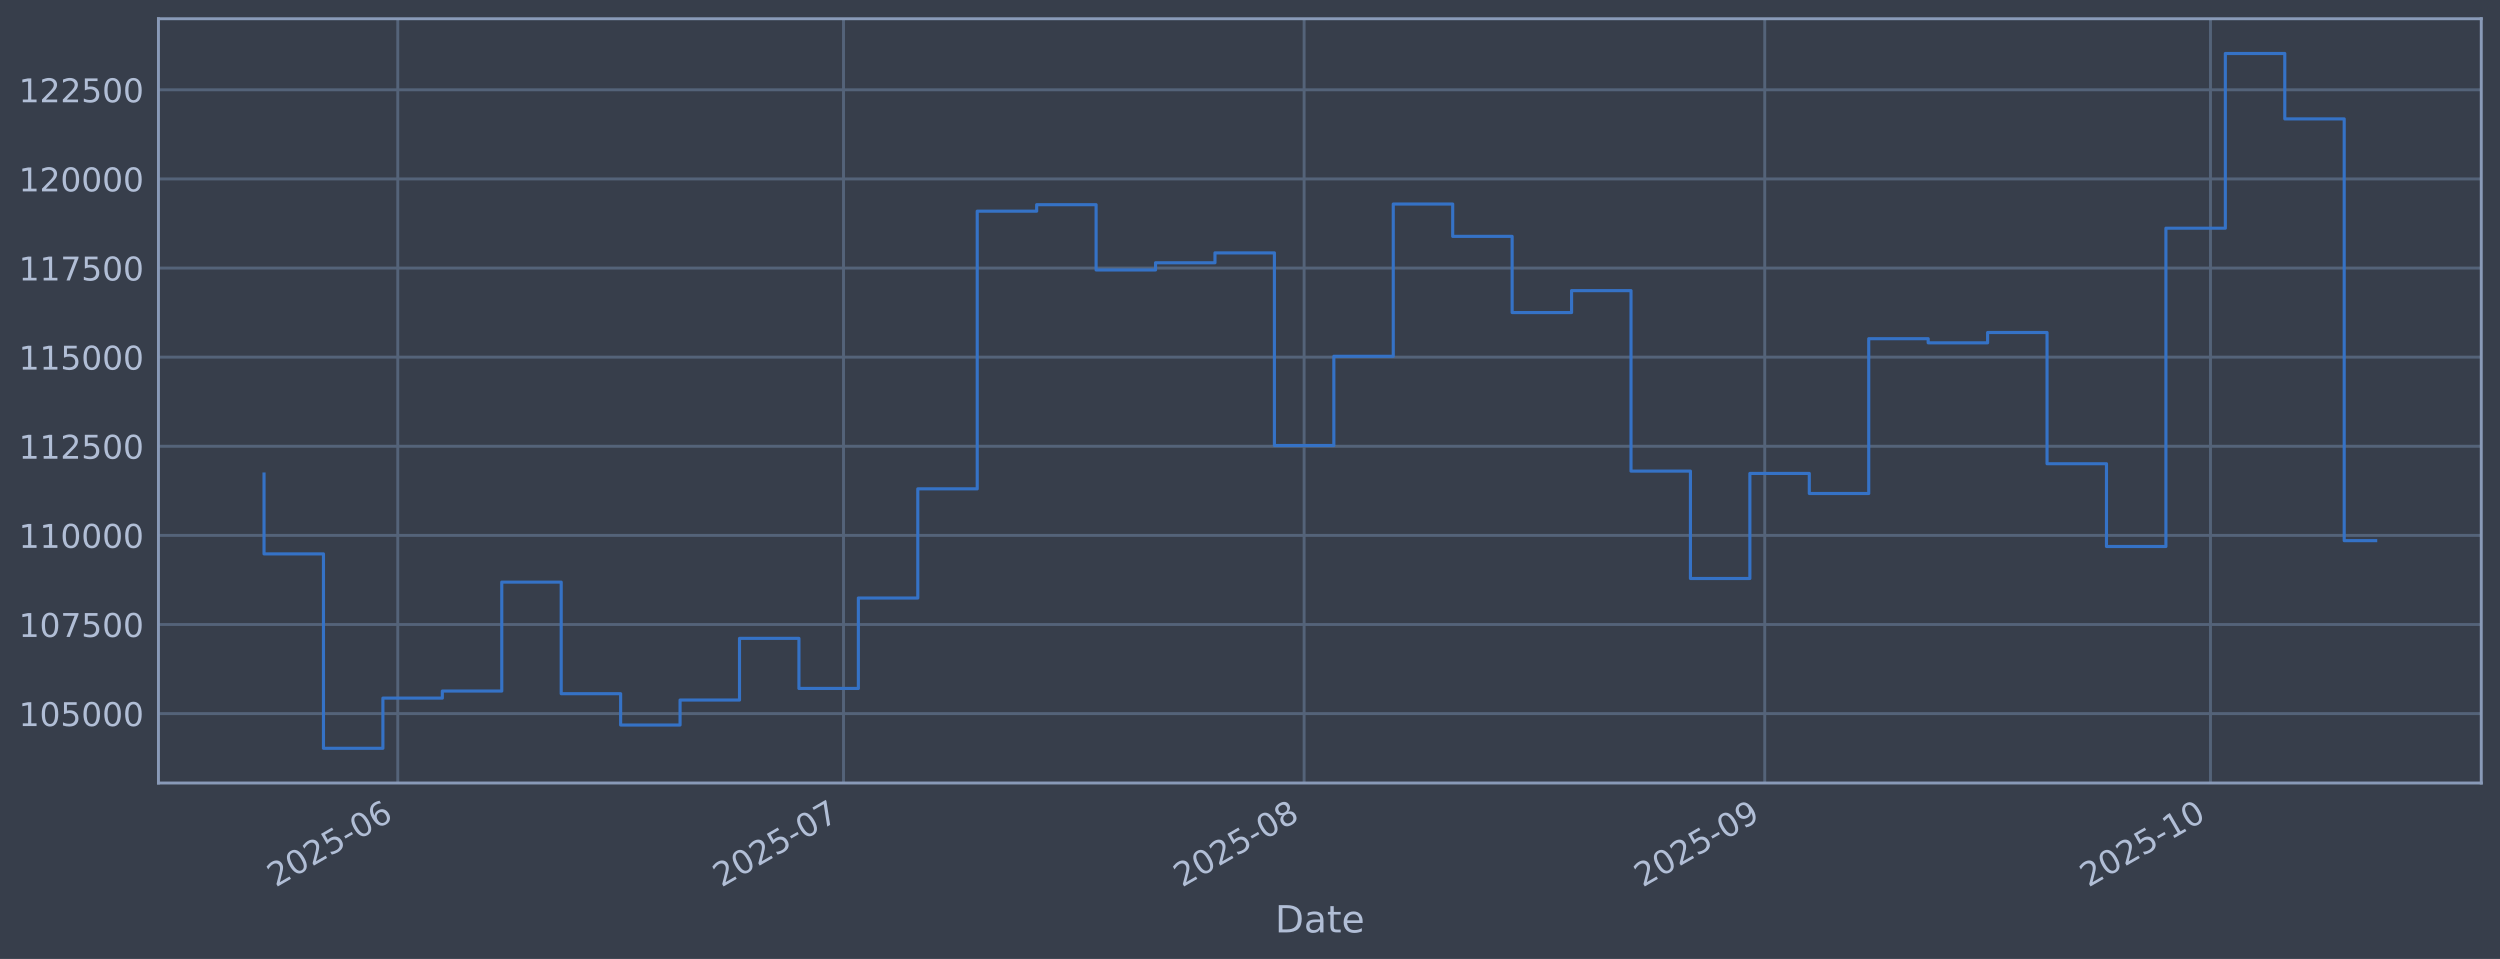
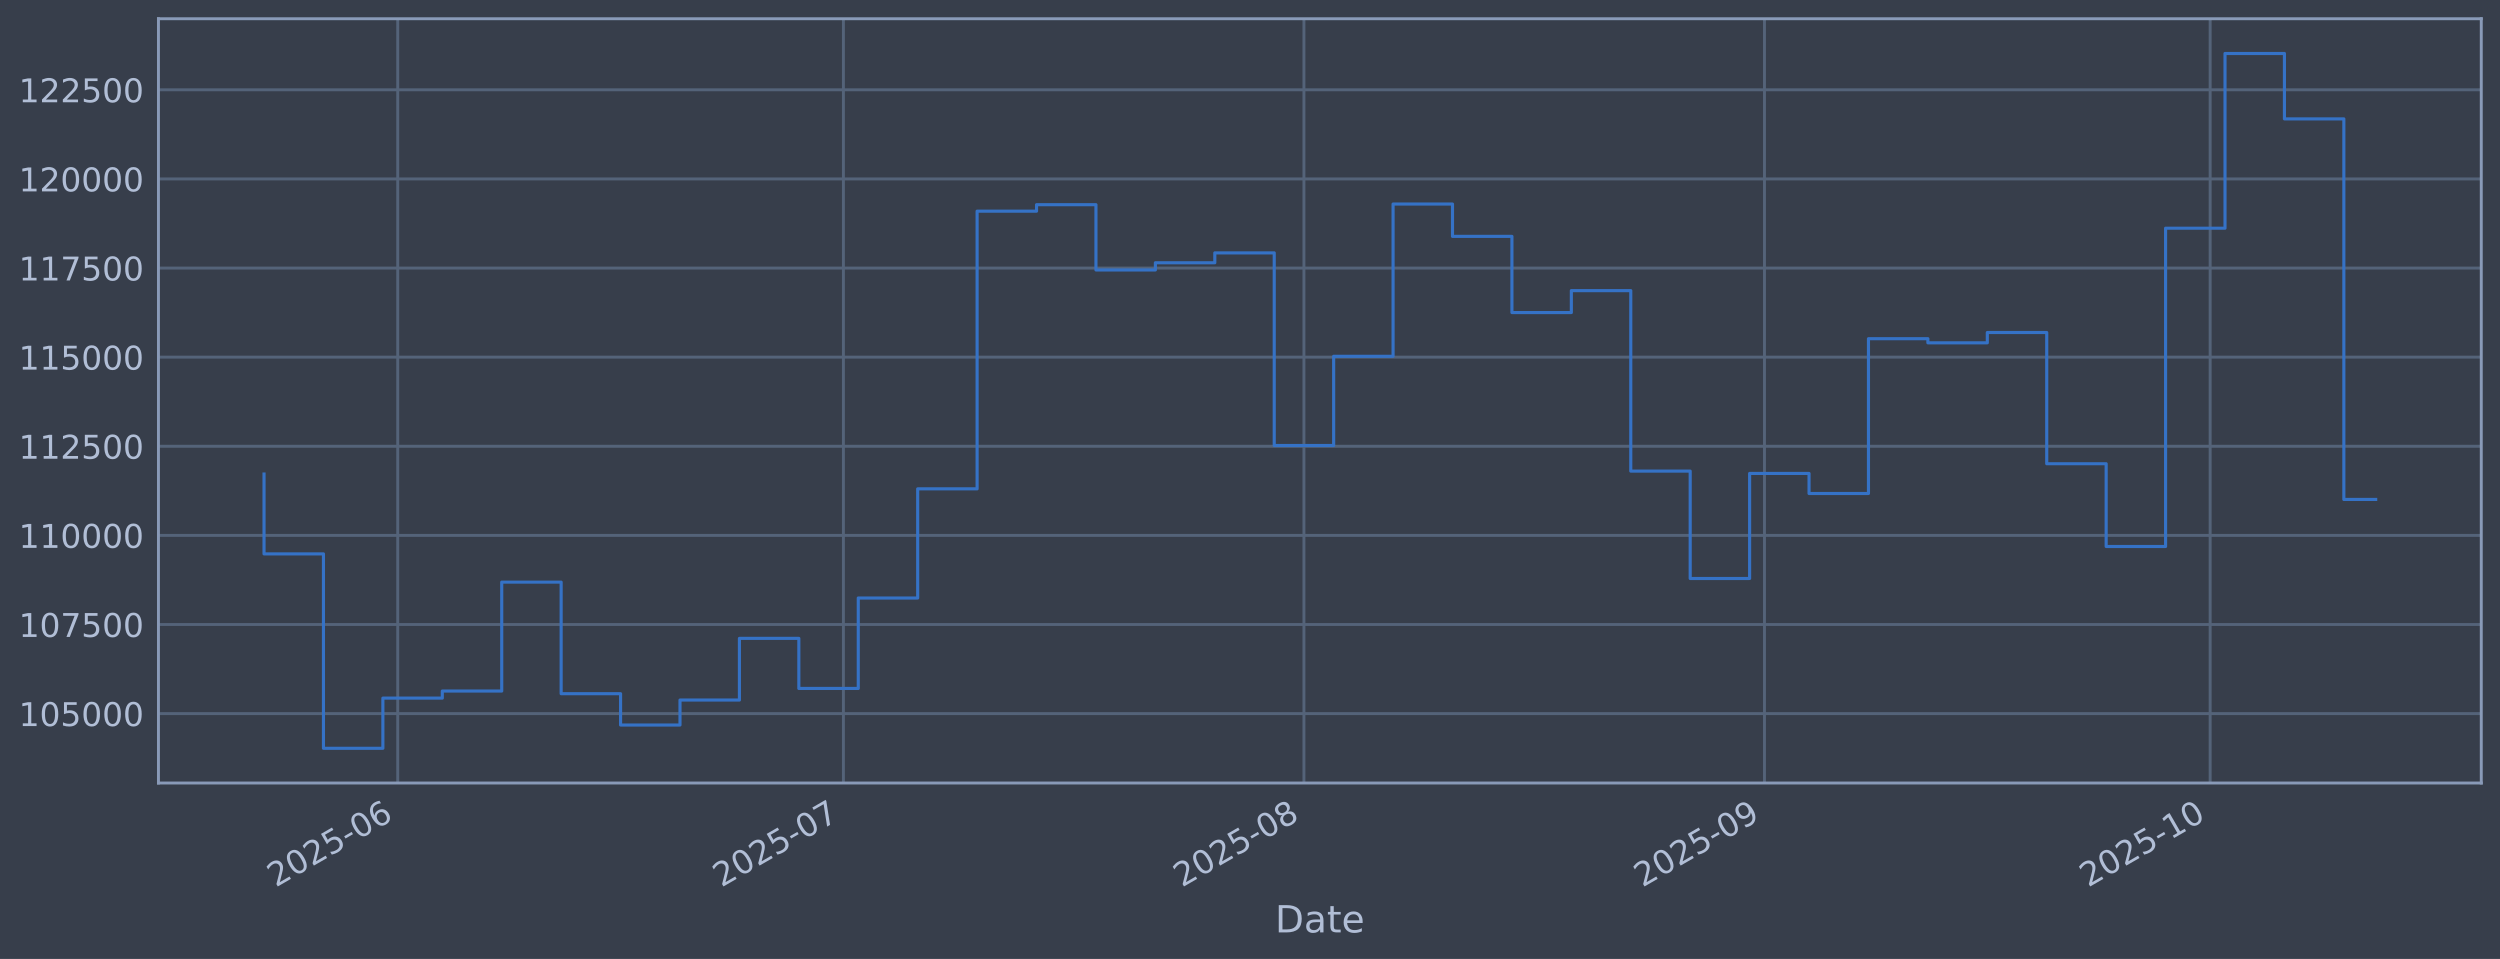
<svg xmlns="http://www.w3.org/2000/svg" xmlns:xlink="http://www.w3.org/1999/xlink" width="960.9pt" height="368.58pt" viewBox="0 0 960.9 368.58" version="1.1">
  <defs>
    <style type="text/css">*{stroke-linejoin: round; stroke-linecap: butt}</style>
  </defs>
  <g id="figure_1">
    <g id="patch_1">
      <path d="M 0 368.58  L 960.9 368.58  L 960.9 0  L 0 0  z " style="fill: #373e4b" />
    </g>
    <g id="axes_1">
      <g id="patch_2">
        <path d="M 60.901 300.96  L 953.701 300.96  L 953.701 7.2  L 60.901 7.2  z " style="fill: #373e4b" />
      </g>
      <g id="matplotlib.axis_1">
        <g id="xtick_1">
          <g id="line2d_1">
-             <path d="M 152.881 300.96  L 152.881 7.2  " clip-path="url(#p549f6b8cbc)" style="fill: none; stroke: #546379; stroke-width: 1.12; stroke-linecap: square" />
+             <path d="M 152.872 300.96  L 152.872 7.2  " clip-path="url(#p7d228c9cf4)" style="fill: none; stroke: #546379; stroke-width: 1.12; stroke-linecap: square" />
          </g>
          <g id="line2d_2" />
          <g id="text_1">
-             <g style="fill: #b1bed6" transform="translate(105.9779 341.1745) rotate(-30) scale(0.126 -0.126)">
+             <g style="fill: #b1bed6" transform="translate(105.969 341.1745) rotate(-30) scale(0.126 -0.126)">
              <defs>
                <path id="DejaVuSans-32" d="M 1228 531  L 3431 531  L 3431 0  L 469 0  L 469 531  Q 828 903 1448 1529  Q 2069 2156 2228 2338  Q 2531 2678 2651 2914  Q 2772 3150 2772 3378  Q 2772 3750 2511 3984  Q 2250 4219 1831 4219  Q 1534 4219 1204 4116  Q 875 4013 500 3803  L 500 4441  Q 881 4594 1212 4672  Q 1544 4750 1819 4750  Q 2544 4750 2975 4387  Q 3406 4025 3406 3419  Q 3406 3131 3298 2873  Q 3191 2616 2906 2266  Q 2828 2175 2409 1742  Q 1991 1309 1228 531  z " transform="scale(0.015625)" />
                <path id="DejaVuSans-30" d="M 2034 4250  Q 1547 4250 1301 3770  Q 1056 3291 1056 2328  Q 1056 1369 1301 889  Q 1547 409 2034 409  Q 2525 409 2770 889  Q 3016 1369 3016 2328  Q 3016 3291 2770 3770  Q 2525 4250 2034 4250  z M 2034 4750  Q 2819 4750 3233 4129  Q 3647 3509 3647 2328  Q 3647 1150 3233 529  Q 2819 -91 2034 -91  Q 1250 -91 836 529  Q 422 1150 422 2328  Q 422 3509 836 4129  Q 1250 4750 2034 4750  z " transform="scale(0.015625)" />
                <path id="DejaVuSans-35" d="M 691 4666  L 3169 4666  L 3169 4134  L 1269 4134  L 1269 2991  Q 1406 3038 1543 3061  Q 1681 3084 1819 3084  Q 2600 3084 3056 2656  Q 3513 2228 3513 1497  Q 3513 744 3044 326  Q 2575 -91 1722 -91  Q 1428 -91 1123 -41  Q 819 9 494 109  L 494 744  Q 775 591 1075 516  Q 1375 441 1709 441  Q 2250 441 2565 725  Q 2881 1009 2881 1497  Q 2881 1984 2565 2268  Q 2250 2553 1709 2553  Q 1456 2553 1204 2497  Q 953 2441 691 2322  L 691 4666  z " transform="scale(0.015625)" />
                <path id="DejaVuSans-2d" d="M 313 2009  L 1997 2009  L 1997 1497  L 313 1497  L 313 2009  z " transform="scale(0.015625)" />
                <path id="DejaVuSans-36" d="M 2113 2584  Q 1688 2584 1439 2293  Q 1191 2003 1191 1497  Q 1191 994 1439 701  Q 1688 409 2113 409  Q 2538 409 2786 701  Q 3034 994 3034 1497  Q 3034 2003 2786 2293  Q 2538 2584 2113 2584  z M 3366 4563  L 3366 3988  Q 3128 4100 2886 4159  Q 2644 4219 2406 4219  Q 1781 4219 1451 3797  Q 1122 3375 1075 2522  Q 1259 2794 1537 2939  Q 1816 3084 2150 3084  Q 2853 3084 3261 2657  Q 3669 2231 3669 1497  Q 3669 778 3244 343  Q 2819 -91 2113 -91  Q 1303 -91 875 529  Q 447 1150 447 2328  Q 447 3434 972 4092  Q 1497 4750 2381 4750  Q 2619 4750 2861 4703  Q 3103 4656 3366 4563  z " transform="scale(0.015625)" />
              </defs>
              <use xlink:href="#DejaVuSans-32" />
              <use xlink:href="#DejaVuSans-30" transform="translate(63.62305 0)" />
              <use xlink:href="#DejaVuSans-32" transform="translate(127.2461 0)" />
              <use xlink:href="#DejaVuSans-35" transform="translate(190.8691 0)" />
              <use xlink:href="#DejaVuSans-2d" transform="translate(254.4922 0)" />
              <use xlink:href="#DejaVuSans-30" transform="translate(290.5762 0)" />
              <use xlink:href="#DejaVuSans-36" transform="translate(354.1992 0)" />
            </g>
          </g>
        </g>
        <g id="xtick_2">
          <g id="line2d_3">
-             <path d="M 324.211 300.96  L 324.211 7.2  " clip-path="url(#p549f6b8cbc)" style="fill: none; stroke: #546379; stroke-width: 1.12; stroke-linecap: square" />
+             <path d="M 324.172 300.96  L 324.172 7.2  " clip-path="url(#p7d228c9cf4)" style="fill: none; stroke: #546379; stroke-width: 1.12; stroke-linecap: square" />
          </g>
          <g id="line2d_4" />
          <g id="text_2">
-             <g style="fill: #b1bed6" transform="translate(277.3073 341.1745) rotate(-30) scale(0.126 -0.126)">
+             <g style="fill: #b1bed6" transform="translate(277.269 341.1745) rotate(-30) scale(0.126 -0.126)">
              <defs>
                <path id="DejaVuSans-37" d="M 525 4666  L 3525 4666  L 3525 4397  L 1831 0  L 1172 0  L 2766 4134  L 525 4134  L 525 4666  z " transform="scale(0.015625)" />
              </defs>
              <use xlink:href="#DejaVuSans-32" />
              <use xlink:href="#DejaVuSans-30" transform="translate(63.62305 0)" />
              <use xlink:href="#DejaVuSans-32" transform="translate(127.2461 0)" />
              <use xlink:href="#DejaVuSans-35" transform="translate(190.8691 0)" />
              <use xlink:href="#DejaVuSans-2d" transform="translate(254.4922 0)" />
              <use xlink:href="#DejaVuSans-30" transform="translate(290.5762 0)" />
              <use xlink:href="#DejaVuSans-37" transform="translate(354.1992 0)" />
            </g>
          </g>
        </g>
        <g id="xtick_3">
          <g id="line2d_5">
-             <path d="M 501.251 300.96  L 501.251 7.2  " clip-path="url(#p549f6b8cbc)" style="fill: none; stroke: #546379; stroke-width: 1.12; stroke-linecap: square" />
+             <path d="M 501.182 300.96  L 501.182 7.2  " clip-path="url(#p7d228c9cf4)" style="fill: none; stroke: #546379; stroke-width: 1.12; stroke-linecap: square" />
          </g>
          <g id="line2d_6" />
          <g id="text_3">
-             <g style="fill: #b1bed6" transform="translate(454.3476 341.1745) rotate(-30) scale(0.126 -0.126)">
+             <g style="fill: #b1bed6" transform="translate(454.2789 341.1745) rotate(-30) scale(0.126 -0.126)">
              <defs>
                <path id="DejaVuSans-38" d="M 2034 2216  Q 1584 2216 1326 1975  Q 1069 1734 1069 1313  Q 1069 891 1326 650  Q 1584 409 2034 409  Q 2484 409 2743 651  Q 3003 894 3003 1313  Q 3003 1734 2745 1975  Q 2488 2216 2034 2216  z M 1403 2484  Q 997 2584 770 2862  Q 544 3141 544 3541  Q 544 4100 942 4425  Q 1341 4750 2034 4750  Q 2731 4750 3128 4425  Q 3525 4100 3525 3541  Q 3525 3141 3298 2862  Q 3072 2584 2669 2484  Q 3125 2378 3379 2068  Q 3634 1759 3634 1313  Q 3634 634 3220 271  Q 2806 -91 2034 -91  Q 1263 -91 848 271  Q 434 634 434 1313  Q 434 1759 690 2068  Q 947 2378 1403 2484  z M 1172 3481  Q 1172 3119 1398 2916  Q 1625 2713 2034 2713  Q 2441 2713 2670 2916  Q 2900 3119 2900 3481  Q 2900 3844 2670 4047  Q 2441 4250 2034 4250  Q 1625 4250 1398 4047  Q 1172 3844 1172 3481  z " transform="scale(0.015625)" />
              </defs>
              <use xlink:href="#DejaVuSans-32" />
              <use xlink:href="#DejaVuSans-30" transform="translate(63.62305 0)" />
              <use xlink:href="#DejaVuSans-32" transform="translate(127.2461 0)" />
              <use xlink:href="#DejaVuSans-35" transform="translate(190.8691 0)" />
              <use xlink:href="#DejaVuSans-2d" transform="translate(254.4922 0)" />
              <use xlink:href="#DejaVuSans-30" transform="translate(290.5762 0)" />
              <use xlink:href="#DejaVuSans-38" transform="translate(354.1992 0)" />
            </g>
          </g>
        </g>
        <g id="xtick_4">
          <g id="line2d_7">
-             <path d="M 678.291 300.96  L 678.291 7.2  " clip-path="url(#p549f6b8cbc)" style="fill: none; stroke: #546379; stroke-width: 1.12; stroke-linecap: square" />
+             <path d="M 678.192 300.96  L 678.192 7.2  " clip-path="url(#p7d228c9cf4)" style="fill: none; stroke: #546379; stroke-width: 1.12; stroke-linecap: square" />
          </g>
          <g id="line2d_8" />
          <g id="text_4">
-             <g style="fill: #b1bed6" transform="translate(631.388 341.1745) rotate(-30) scale(0.126 -0.126)">
+             <g style="fill: #b1bed6" transform="translate(631.2888 341.1745) rotate(-30) scale(0.126 -0.126)">
              <defs>
                <path id="DejaVuSans-39" d="M 703 97  L 703 672  Q 941 559 1184 500  Q 1428 441 1663 441  Q 2288 441 2617 861  Q 2947 1281 2994 2138  Q 2813 1869 2534 1725  Q 2256 1581 1919 1581  Q 1219 1581 811 2004  Q 403 2428 403 3163  Q 403 3881 828 4315  Q 1253 4750 1959 4750  Q 2769 4750 3195 4129  Q 3622 3509 3622 2328  Q 3622 1225 3098 567  Q 2575 -91 1691 -91  Q 1453 -91 1209 -44  Q 966 3 703 97  z M 1959 2075  Q 2384 2075 2632 2365  Q 2881 2656 2881 3163  Q 2881 3666 2632 3958  Q 2384 4250 1959 4250  Q 1534 4250 1286 3958  Q 1038 3666 1038 3163  Q 1038 2656 1286 2365  Q 1534 2075 1959 2075  z " transform="scale(0.015625)" />
              </defs>
              <use xlink:href="#DejaVuSans-32" />
              <use xlink:href="#DejaVuSans-30" transform="translate(63.62305 0)" />
              <use xlink:href="#DejaVuSans-32" transform="translate(127.2461 0)" />
              <use xlink:href="#DejaVuSans-35" transform="translate(190.8691 0)" />
              <use xlink:href="#DejaVuSans-2d" transform="translate(254.4922 0)" />
              <use xlink:href="#DejaVuSans-30" transform="translate(290.5762 0)" />
              <use xlink:href="#DejaVuSans-39" transform="translate(354.1992 0)" />
            </g>
          </g>
        </g>
        <g id="xtick_5">
          <g id="line2d_9">
-             <path d="M 849.621 300.96  L 849.621 7.2  " clip-path="url(#p549f6b8cbc)" style="fill: none; stroke: #546379; stroke-width: 1.12; stroke-linecap: square" />
+             <path d="M 849.492 300.96  L 849.492 7.2  " clip-path="url(#p7d228c9cf4)" style="fill: none; stroke: #546379; stroke-width: 1.12; stroke-linecap: square" />
          </g>
          <g id="line2d_10" />
          <g id="text_5">
-             <g style="fill: #b1bed6" transform="translate(802.7174 341.1745) rotate(-30) scale(0.126 -0.126)">
+             <g style="fill: #b1bed6" transform="translate(802.5888 341.1745) rotate(-30) scale(0.126 -0.126)">
              <defs>
                <path id="DejaVuSans-31" d="M 794 531  L 1825 531  L 1825 4091  L 703 3866  L 703 4441  L 1819 4666  L 2450 4666  L 2450 531  L 3481 531  L 3481 0  L 794 0  L 794 531  z " transform="scale(0.015625)" />
              </defs>
              <use xlink:href="#DejaVuSans-32" />
              <use xlink:href="#DejaVuSans-30" transform="translate(63.62305 0)" />
              <use xlink:href="#DejaVuSans-32" transform="translate(127.2461 0)" />
              <use xlink:href="#DejaVuSans-35" transform="translate(190.8691 0)" />
              <use xlink:href="#DejaVuSans-2d" transform="translate(254.4922 0)" />
              <use xlink:href="#DejaVuSans-31" transform="translate(290.5762 0)" />
              <use xlink:href="#DejaVuSans-30" transform="translate(354.1992 0)" />
            </g>
          </g>
        </g>
        <g id="text_6">
          <g style="fill: #b1bed6" transform="translate(490.0914 358.3856) scale(0.144 -0.144)">
            <defs>
              <path id="DejaVuSans-44" d="M 1259 4147  L 1259 519  L 2022 519  Q 2988 519 3436 956  Q 3884 1394 3884 2338  Q 3884 3275 3436 3711  Q 2988 4147 2022 4147  L 1259 4147  z M 628 4666  L 1925 4666  Q 3281 4666 3915 4102  Q 4550 3538 4550 2338  Q 4550 1131 3912 565  Q 3275 0 1925 0  L 628 0  L 628 4666  z " transform="scale(0.015625)" />
              <path id="DejaVuSans-61" d="M 2194 1759  Q 1497 1759 1228 1600  Q 959 1441 959 1056  Q 959 750 1161 570  Q 1363 391 1709 391  Q 2188 391 2477 730  Q 2766 1069 2766 1631  L 2766 1759  L 2194 1759  z M 3341 1997  L 3341 0  L 2766 0  L 2766 531  Q 2569 213 2275 61  Q 1981 -91 1556 -91  Q 1019 -91 701 211  Q 384 513 384 1019  Q 384 1609 779 1909  Q 1175 2209 1959 2209  L 2766 2209  L 2766 2266  Q 2766 2663 2505 2880  Q 2244 3097 1772 3097  Q 1472 3097 1187 3025  Q 903 2953 641 2809  L 641 3341  Q 956 3463 1253 3523  Q 1550 3584 1831 3584  Q 2591 3584 2966 3190  Q 3341 2797 3341 1997  z " transform="scale(0.015625)" />
              <path id="DejaVuSans-74" d="M 1172 4494  L 1172 3500  L 2356 3500  L 2356 3053  L 1172 3053  L 1172 1153  Q 1172 725 1289 603  Q 1406 481 1766 481  L 2356 481  L 2356 0  L 1766 0  Q 1100 0 847 248  Q 594 497 594 1153  L 594 3053  L 172 3053  L 172 3500  L 594 3500  L 594 4494  L 1172 4494  z " transform="scale(0.015625)" />
              <path id="DejaVuSans-65" d="M 3597 1894  L 3597 1613  L 953 1613  Q 991 1019 1311 708  Q 1631 397 2203 397  Q 2534 397 2845 478  Q 3156 559 3463 722  L 3463 178  Q 3153 47 2828 -22  Q 2503 -91 2169 -91  Q 1331 -91 842 396  Q 353 884 353 1716  Q 353 2575 817 3079  Q 1281 3584 2069 3584  Q 2775 3584 3186 3129  Q 3597 2675 3597 1894  z M 3022 2063  Q 3016 2534 2758 2815  Q 2500 3097 2075 3097  Q 1594 3097 1305 2825  Q 1016 2553 972 2059  L 3022 2063  z " transform="scale(0.015625)" />
            </defs>
            <use xlink:href="#DejaVuSans-44" />
            <use xlink:href="#DejaVuSans-61" transform="translate(77.00195 0)" />
            <use xlink:href="#DejaVuSans-74" transform="translate(138.2812 0)" />
            <use xlink:href="#DejaVuSans-65" transform="translate(177.4902 0)" />
          </g>
        </g>
      </g>
      <g id="matplotlib.axis_2">
        <g id="ytick_1">
          <g id="line2d_11">
-             <path d="M 60.901 274.286  L 953.701 274.286  " clip-path="url(#p549f6b8cbc)" style="fill: none; stroke: #546379; stroke-width: 1.12; stroke-linecap: square" />
+             <path d="M 60.901 274.286  L 953.701 274.286  " clip-path="url(#p7d228c9cf4)" style="fill: none; stroke: #546379; stroke-width: 1.12; stroke-linecap: square" />
          </g>
          <g id="line2d_12" />
          <g id="text_7">
            <g style="fill: #b1bed6" transform="translate(7.2 279.0725) scale(0.126 -0.126)">
              <use xlink:href="#DejaVuSans-31" />
              <use xlink:href="#DejaVuSans-30" transform="translate(63.62305 0)" />
              <use xlink:href="#DejaVuSans-35" transform="translate(127.2461 0)" />
              <use xlink:href="#DejaVuSans-30" transform="translate(190.8691 0)" />
              <use xlink:href="#DejaVuSans-30" transform="translate(254.4922 0)" />
              <use xlink:href="#DejaVuSans-30" transform="translate(318.1152 0)" />
            </g>
          </g>
        </g>
        <g id="ytick_2">
          <g id="line2d_13">
-             <path d="M 60.901 240.033  L 953.701 240.033  " clip-path="url(#p549f6b8cbc)" style="fill: none; stroke: #546379; stroke-width: 1.12; stroke-linecap: square" />
+             <path d="M 60.901 240.033  L 953.701 240.033  " clip-path="url(#p7d228c9cf4)" style="fill: none; stroke: #546379; stroke-width: 1.12; stroke-linecap: square" />
          </g>
          <g id="line2d_14" />
          <g id="text_8">
            <g style="fill: #b1bed6" transform="translate(7.2 244.8204) scale(0.126 -0.126)">
              <use xlink:href="#DejaVuSans-31" />
              <use xlink:href="#DejaVuSans-30" transform="translate(63.62305 0)" />
              <use xlink:href="#DejaVuSans-37" transform="translate(127.2461 0)" />
              <use xlink:href="#DejaVuSans-35" transform="translate(190.8691 0)" />
              <use xlink:href="#DejaVuSans-30" transform="translate(254.4922 0)" />
              <use xlink:href="#DejaVuSans-30" transform="translate(318.1152 0)" />
            </g>
          </g>
        </g>
        <g id="ytick_3">
          <g id="line2d_15">
-             <path d="M 60.901 205.781  L 953.701 205.781  " clip-path="url(#p549f6b8cbc)" style="fill: none; stroke: #546379; stroke-width: 1.12; stroke-linecap: square" />
+             <path d="M 60.901 205.781  L 953.701 205.781  " clip-path="url(#p7d228c9cf4)" style="fill: none; stroke: #546379; stroke-width: 1.12; stroke-linecap: square" />
          </g>
          <g id="line2d_16" />
          <g id="text_9">
            <g style="fill: #b1bed6" transform="translate(7.2 210.5682) scale(0.126 -0.126)">
              <use xlink:href="#DejaVuSans-31" />
              <use xlink:href="#DejaVuSans-31" transform="translate(63.62305 0)" />
              <use xlink:href="#DejaVuSans-30" transform="translate(127.2461 0)" />
              <use xlink:href="#DejaVuSans-30" transform="translate(190.8691 0)" />
              <use xlink:href="#DejaVuSans-30" transform="translate(254.4922 0)" />
              <use xlink:href="#DejaVuSans-30" transform="translate(318.1152 0)" />
            </g>
          </g>
        </g>
        <g id="ytick_4">
          <g id="line2d_17">
-             <path d="M 60.901 171.529  L 953.701 171.529  " clip-path="url(#p549f6b8cbc)" style="fill: none; stroke: #546379; stroke-width: 1.12; stroke-linecap: square" />
+             <path d="M 60.901 171.529  L 953.701 171.529  " clip-path="url(#p7d228c9cf4)" style="fill: none; stroke: #546379; stroke-width: 1.12; stroke-linecap: square" />
          </g>
          <g id="line2d_18" />
          <g id="text_10">
            <g style="fill: #b1bed6" transform="translate(7.2 176.316) scale(0.126 -0.126)">
              <use xlink:href="#DejaVuSans-31" />
              <use xlink:href="#DejaVuSans-31" transform="translate(63.62305 0)" />
              <use xlink:href="#DejaVuSans-32" transform="translate(127.2461 0)" />
              <use xlink:href="#DejaVuSans-35" transform="translate(190.8691 0)" />
              <use xlink:href="#DejaVuSans-30" transform="translate(254.4922 0)" />
              <use xlink:href="#DejaVuSans-30" transform="translate(318.1152 0)" />
            </g>
          </g>
        </g>
        <g id="ytick_5">
          <g id="line2d_19">
-             <path d="M 60.901 137.277  L 953.701 137.277  " clip-path="url(#p549f6b8cbc)" style="fill: none; stroke: #546379; stroke-width: 1.12; stroke-linecap: square" />
+             <path d="M 60.901 137.277  L 953.701 137.277  " clip-path="url(#p7d228c9cf4)" style="fill: none; stroke: #546379; stroke-width: 1.12; stroke-linecap: square" />
          </g>
          <g id="line2d_20" />
          <g id="text_11">
            <g style="fill: #b1bed6" transform="translate(7.2 142.0639) scale(0.126 -0.126)">
              <use xlink:href="#DejaVuSans-31" />
              <use xlink:href="#DejaVuSans-31" transform="translate(63.62305 0)" />
              <use xlink:href="#DejaVuSans-35" transform="translate(127.2461 0)" />
              <use xlink:href="#DejaVuSans-30" transform="translate(190.8691 0)" />
              <use xlink:href="#DejaVuSans-30" transform="translate(254.4922 0)" />
              <use xlink:href="#DejaVuSans-30" transform="translate(318.1152 0)" />
            </g>
          </g>
        </g>
        <g id="ytick_6">
          <g id="line2d_21">
-             <path d="M 60.901 103.025  L 953.701 103.025  " clip-path="url(#p549f6b8cbc)" style="fill: none; stroke: #546379; stroke-width: 1.12; stroke-linecap: square" />
+             <path d="M 60.901 103.025  L 953.701 103.025  " clip-path="url(#p7d228c9cf4)" style="fill: none; stroke: #546379; stroke-width: 1.12; stroke-linecap: square" />
          </g>
          <g id="line2d_22" />
          <g id="text_12">
            <g style="fill: #b1bed6" transform="translate(7.2 107.8117) scale(0.126 -0.126)">
              <use xlink:href="#DejaVuSans-31" />
              <use xlink:href="#DejaVuSans-31" transform="translate(63.62305 0)" />
              <use xlink:href="#DejaVuSans-37" transform="translate(127.2461 0)" />
              <use xlink:href="#DejaVuSans-35" transform="translate(190.8691 0)" />
              <use xlink:href="#DejaVuSans-30" transform="translate(254.4922 0)" />
              <use xlink:href="#DejaVuSans-30" transform="translate(318.1152 0)" />
            </g>
          </g>
        </g>
        <g id="ytick_7">
          <g id="line2d_23">
-             <path d="M 60.901 68.773  L 953.701 68.773  " clip-path="url(#p549f6b8cbc)" style="fill: none; stroke: #546379; stroke-width: 1.12; stroke-linecap: square" />
+             <path d="M 60.901 68.773  L 953.701 68.773  " clip-path="url(#p7d228c9cf4)" style="fill: none; stroke: #546379; stroke-width: 1.12; stroke-linecap: square" />
          </g>
          <g id="line2d_24" />
          <g id="text_13">
            <g style="fill: #b1bed6" transform="translate(7.2 73.55953) scale(0.126 -0.126)">
              <use xlink:href="#DejaVuSans-31" />
              <use xlink:href="#DejaVuSans-32" transform="translate(63.62305 0)" />
              <use xlink:href="#DejaVuSans-30" transform="translate(127.2461 0)" />
              <use xlink:href="#DejaVuSans-30" transform="translate(190.8691 0)" />
              <use xlink:href="#DejaVuSans-30" transform="translate(254.4922 0)" />
              <use xlink:href="#DejaVuSans-30" transform="translate(318.1152 0)" />
            </g>
          </g>
        </g>
        <g id="ytick_8">
          <g id="line2d_25">
-             <path d="M 60.901 34.52  L 953.701 34.52  " clip-path="url(#p549f6b8cbc)" style="fill: none; stroke: #546379; stroke-width: 1.12; stroke-linecap: square" />
+             <path d="M 60.901 34.52  L 953.701 34.52  " clip-path="url(#p7d228c9cf4)" style="fill: none; stroke: #546379; stroke-width: 1.12; stroke-linecap: square" />
          </g>
          <g id="line2d_26" />
          <g id="text_14">
            <g style="fill: #b1bed6" transform="translate(7.2 39.30736) scale(0.126 -0.126)">
              <use xlink:href="#DejaVuSans-31" />
              <use xlink:href="#DejaVuSans-32" transform="translate(63.62305 0)" />
              <use xlink:href="#DejaVuSans-32" transform="translate(127.2461 0)" />
              <use xlink:href="#DejaVuSans-35" transform="translate(190.8691 0)" />
              <use xlink:href="#DejaVuSans-30" transform="translate(254.4922 0)" />
              <use xlink:href="#DejaVuSans-30" transform="translate(318.1152 0)" />
            </g>
          </g>
        </g>
      </g>
      <g id="line2d_27">
-         <path d="M 101.482 182.186  L 101.482 212.888  L 124.326 212.888  L 124.326 287.607  L 147.17 287.607  L 147.17 268.333  L 170.014 268.333  L 170.014 265.613  L 192.858 265.613  L 192.858 223.75  L 215.702 223.75  L 215.702 266.631  L 238.546 266.631  L 238.546 278.665  L 261.39 278.665  L 261.39 269.075  L 284.234 269.075  L 284.234 245.372  L 307.078 245.372  L 307.078 264.615  L 329.922 264.615  L 329.922 229.852  L 352.765 229.852  L 352.765 187.898  L 375.609 187.898  L 375.609 81.166  L 398.453 81.166  L 398.453 78.68  L 421.297 78.68  L 421.297 103.754  L 444.141 103.754  L 444.141 100.992  L 466.985 100.992  L 466.985 97.194  L 489.829 97.194  L 489.829 171.232  L 512.673 171.232  L 512.673 136.942  L 535.517 136.942  L 535.517 78.426  L 558.361 78.426  L 558.361 90.86  L 581.205 90.86  L 581.205 120.135  L 604.049 120.135  L 604.049 111.698  L 626.892 111.698  L 626.892 181.072  L 649.736 181.072  L 649.736 222.348  L 672.58 222.348  L 672.58 181.975  L 695.424 181.975  L 695.424 189.676  L 718.268 189.676  L 718.268 130.184  L 741.112 130.184  L 741.112 131.764  L 763.956 131.764  L 763.956 127.804  L 786.8 127.804  L 786.8 178.239  L 809.644 178.239  L 809.644 210.044  L 832.488 210.044  L 832.488 87.711  L 855.332 87.711  L 855.332 20.553  L 878.176 20.553  L 878.176 45.695  L 901.019 45.695  L 901.019 207.803  L 913.119 207.803  " clip-path="url(#p549f6b8cbc)" style="fill: none; stroke: #3572c6; stroke-width: 1.2; stroke-linecap: square" />
+         <path d="M 101.482 182.186  L 101.482 212.888  L 124.322 212.888  L 124.322 287.607  L 147.162 287.607  L 147.162 268.333  L 170.002 268.333  L 170.002 265.613  L 192.842 265.613  L 192.842 223.75  L 215.682 223.75  L 215.682 266.631  L 238.522 266.631  L 238.522 278.665  L 261.362 278.665  L 261.362 269.075  L 284.202 269.075  L 284.202 245.372  L 307.042 245.372  L 307.042 264.615  L 329.882 264.615  L 329.882 229.852  L 352.722 229.852  L 352.722 187.898  L 375.562 187.898  L 375.562 81.166  L 398.402 81.166  L 398.402 78.68  L 421.242 78.68  L 421.242 103.754  L 444.082 103.754  L 444.082 100.992  L 466.922 100.992  L 466.922 97.194  L 489.762 97.194  L 489.762 171.232  L 512.602 171.232  L 512.602 136.942  L 535.442 136.942  L 535.442 78.426  L 558.282 78.426  L 558.282 90.86  L 581.122 90.86  L 581.122 120.135  L 603.962 120.135  L 603.962 111.698  L 626.802 111.698  L 626.802 181.072  L 649.642 181.072  L 649.642 222.348  L 672.482 222.348  L 672.482 181.975  L 695.322 181.975  L 695.322 189.676  L 718.162 189.676  L 718.162 130.184  L 741.002 130.184  L 741.002 131.764  L 763.842 131.764  L 763.842 127.804  L 786.682 127.804  L 786.682 178.239  L 809.522 178.239  L 809.522 210.044  L 832.362 210.044  L 832.362 87.711  L 855.202 87.711  L 855.202 20.553  L 878.042 20.553  L 878.042 45.695  L 900.882 45.695  L 900.882 191.972  L 913.119 191.972  " clip-path="url(#p7d228c9cf4)" style="fill: none; stroke: #3572c6; stroke-width: 1.2; stroke-linecap: square" />
      </g>
      <g id="patch_3">
        <path d="M 60.901 300.96  L 60.901 7.2  " style="fill: none; stroke: #899ab8; stroke-width: 1.12; stroke-linejoin: miter; stroke-linecap: square" />
      </g>
      <g id="patch_4">
        <path d="M 953.701 300.96  L 953.701 7.2  " style="fill: none; stroke: #899ab8; stroke-width: 1.12; stroke-linejoin: miter; stroke-linecap: square" />
      </g>
      <g id="patch_5">
        <path d="M 60.901 300.96  L 953.701 300.96  " style="fill: none; stroke: #899ab8; stroke-width: 1.12; stroke-linejoin: miter; stroke-linecap: square" />
      </g>
      <g id="patch_6">
        <path d="M 60.901 7.2  L 953.701 7.2  " style="fill: none; stroke: #899ab8; stroke-width: 1.12; stroke-linejoin: miter; stroke-linecap: square" />
      </g>
    </g>
  </g>
  <defs>
-     <clipPath id="p549f6b8cbc">
+     <clipPath id="p7d228c9cf4">
      <rect x="60.901" y="7.2" width="892.8" height="293.76" />
    </clipPath>
  </defs>
</svg>
